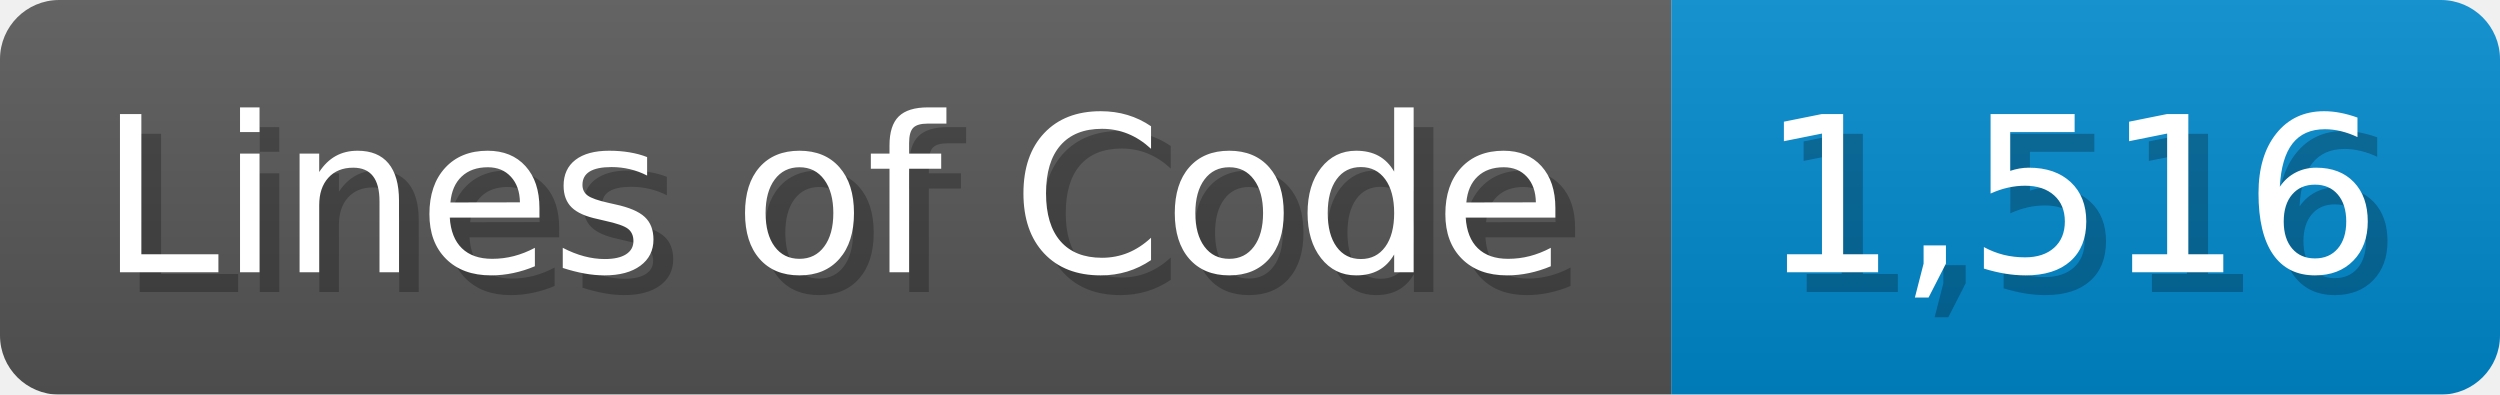
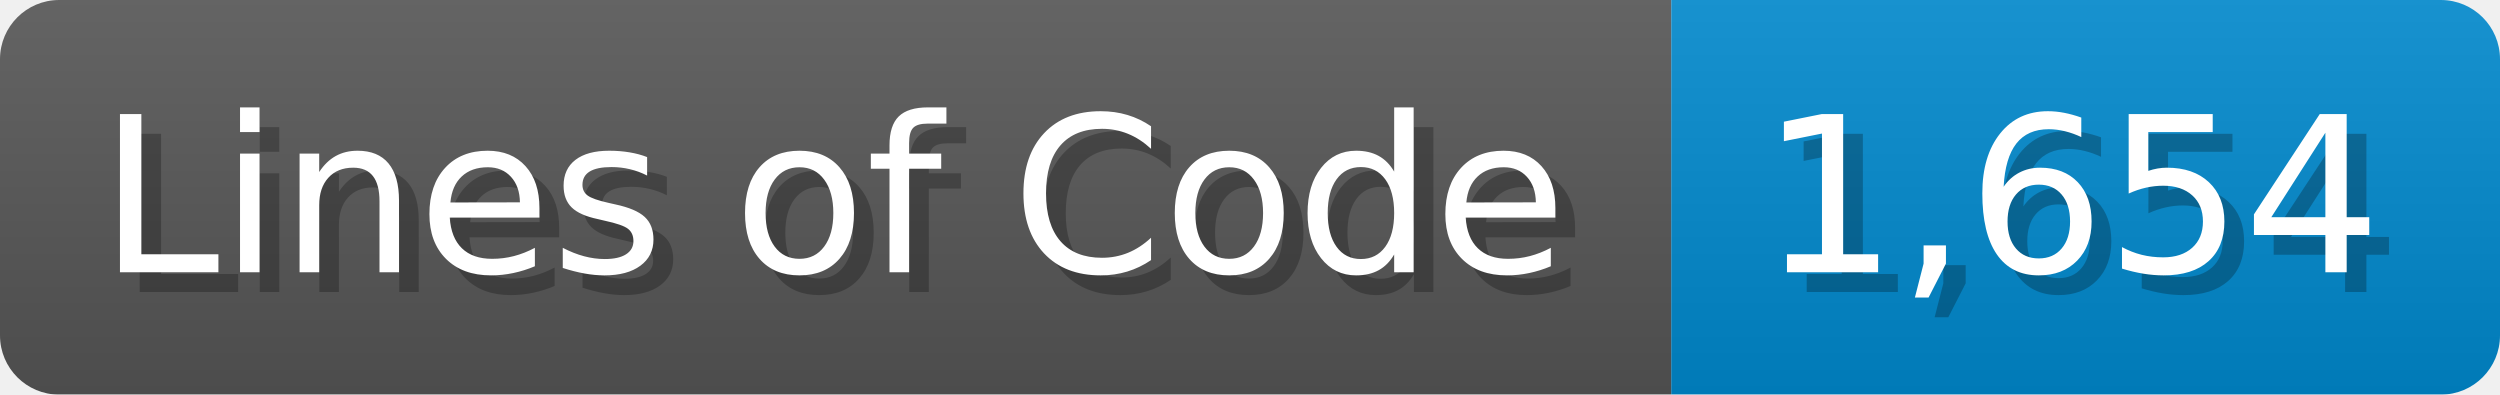
<svg xmlns="http://www.w3.org/2000/svg" width="126.7" height="20" viewBox="0 0 1267 200">
  <linearGradient id="a" x2="0" y2="100%">
    <stop offset="0" stop-opacity=".1" stop-color="#EEE" />
    <stop offset="1" stop-opacity=".1" />
  </linearGradient>
  <mask id="m">
    <rect width="1267" height="200" rx="30" fill="#FFF" />
  </mask>
  <g mask="url(#m)">
    <rect width="847" height="200" fill="#555" />
    <rect width="420" height="200" fill="#08C" x="847" />
    <rect width="1267" height="200" fill="url(#a)" />
  </g>
  <g fill="#fff" text-anchor="start" font-family="Verdana,DejaVu Sans,sans-serif" font-size="110">
    <text x="60" y="148" textLength="747" fill="#000" opacity="0.25">Lines of Code</text>
    <text x="50" y="138" textLength="747">Lines of Code</text>
-     <text x="902" y="148" textLength="320" fill="#000" opacity="0.25">1,516</text>
-     <text x="892" y="138" textLength="320">1,516</text>
+     <text x="902" y="148" textLength="320" fill="#000" opacity="0.25">1,654</text>
+     <text x="892" y="138" textLength="320">1,654</text>
  </g>
</svg>
